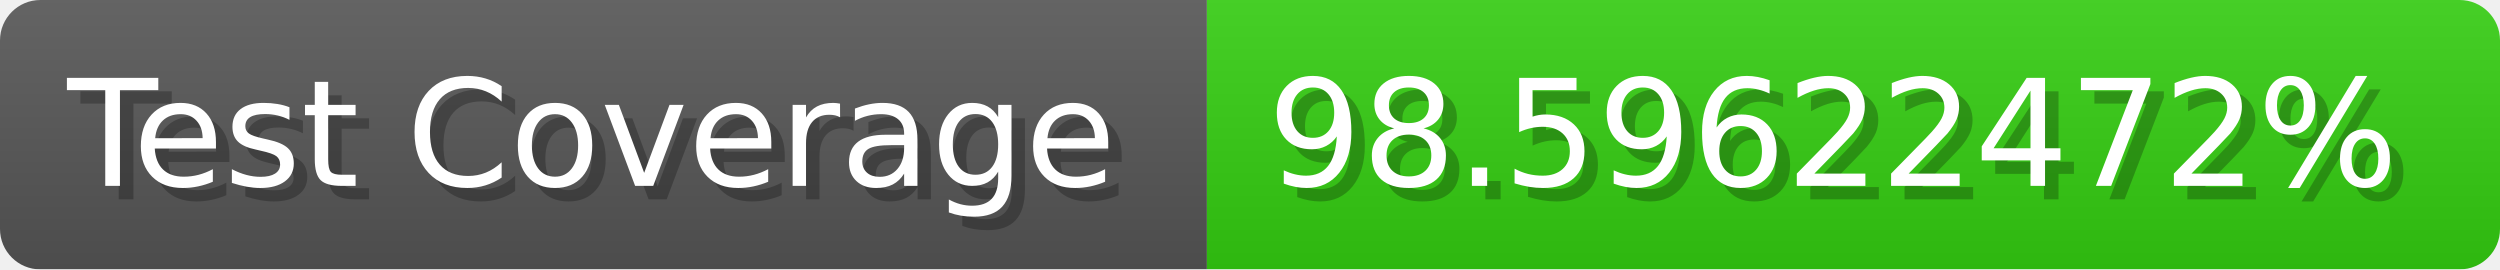
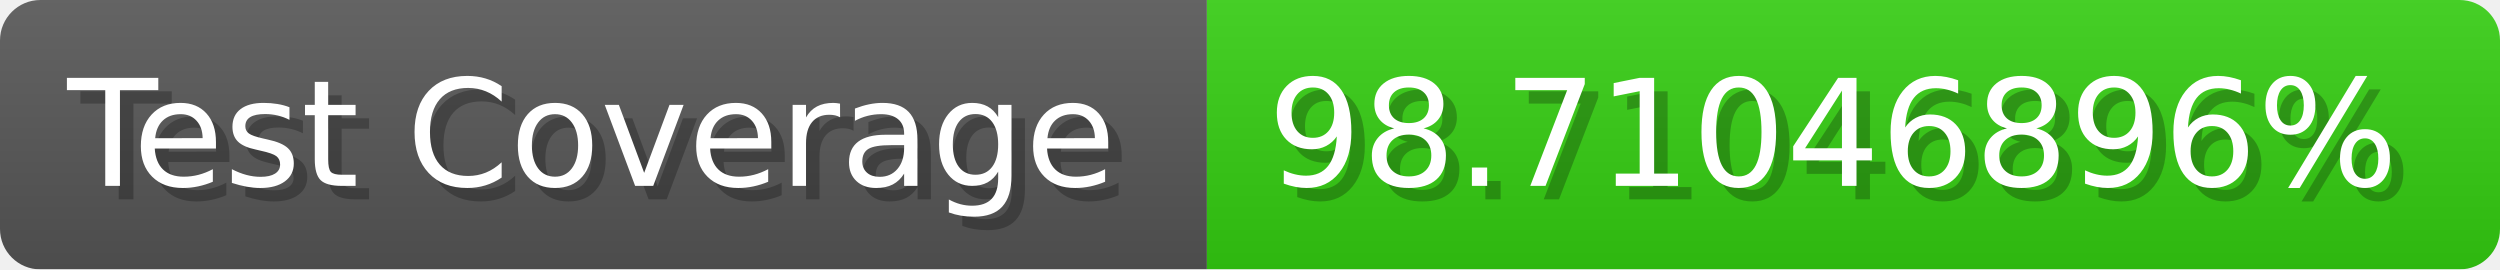
- <svg xmlns="http://www.w3.org/2000/svg" width="185.6" height="20" viewBox="0 0 1856 200" role="img" aria-label="Test Coverage: 98.59622472%">
+ <svg xmlns="http://www.w3.org/2000/svg" width="185.6" height="20" viewBox="0 0 1856 200" role="img" aria-label="Test Coverage: 98.71046896%">
  <linearGradient id="a" x2="0" y2="100%">
    <stop offset="0" stop-opacity=".1" stop-color="#EEE" />
    <stop offset="1" stop-opacity=".1" />
  </linearGradient>
  <mask id="m">
    <rect width="1856" height="200" rx="30" fill="#FFF" />
  </mask>
  <g mask="url(#m)">
    <rect width="896" height="200" fill="#555" />
    <rect width="960" height="200" fill="#3C1" x="896" />
    <rect width="1856" height="200" fill="url(#a)" />
  </g>
  <g aria-hidden="true" fill="#fff" text-anchor="start" font-family="Verdana,DejaVu Sans,sans-serif" font-size="110">
    <text x="60" y="148" textLength="796" fill="#000" opacity="0.25">Test Coverage</text>
    <text x="50" y="138" textLength="796">Test Coverage</text>
-     <text x="951" y="148" textLength="860" fill="#000" opacity="0.25">98.59622472%</text>
-     <text x="941" y="138" textLength="860">98.59622472%</text>
+     <text x="951" y="148" textLength="860" fill="#000" opacity="0.25">98.71046896%</text>
+     <text x="941" y="138" textLength="860">98.71046896%</text>
  </g>
</svg>
